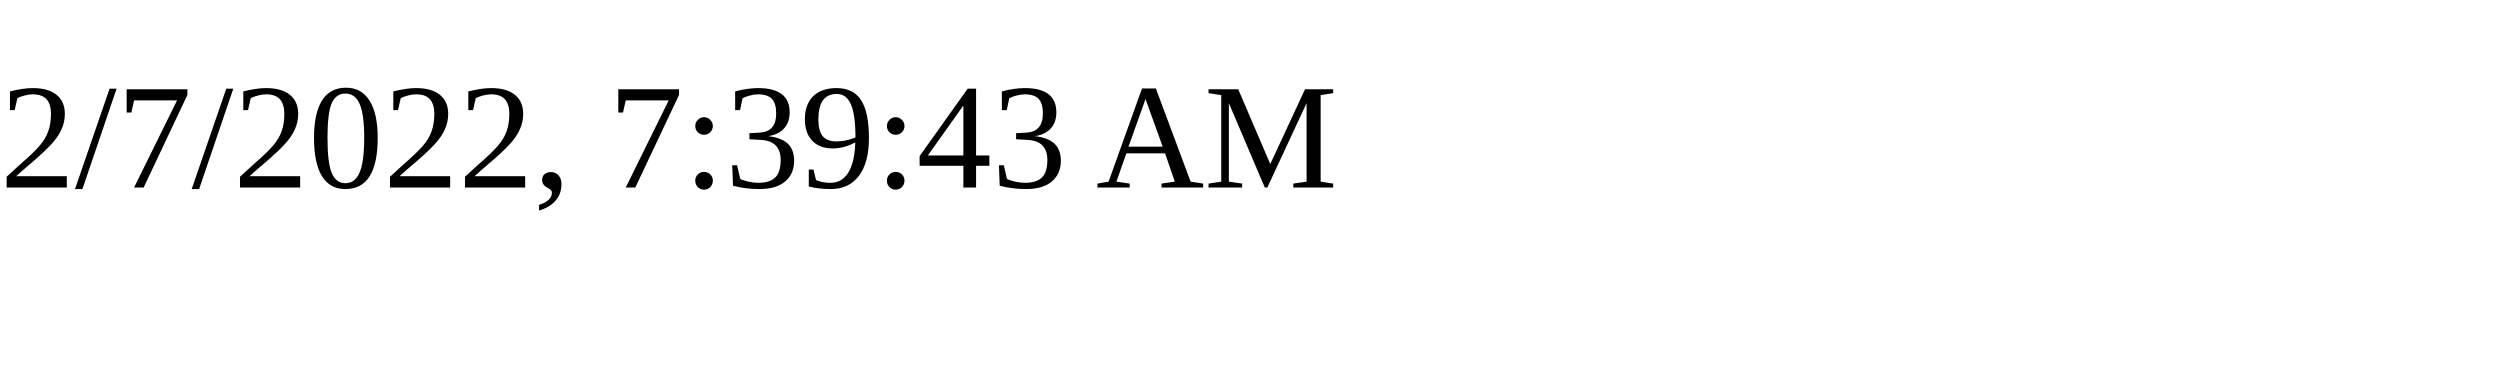
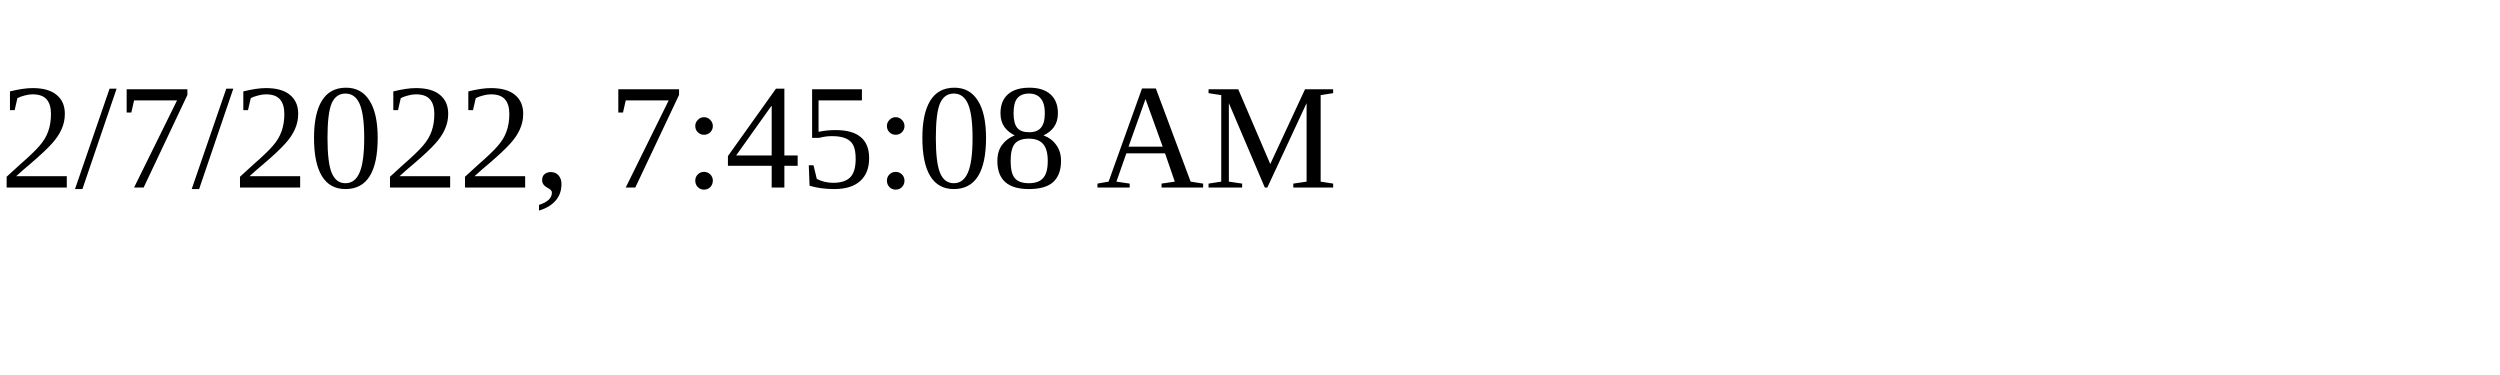
<svg xmlns="http://www.w3.org/2000/svg" height="30" width="200">
-   <text x="0" y="15">2/7/2022, 7:39:43 AM</text>
+   <text x="0" y="15">2/7/2022, 7:45:08 AM</text>
</svg>
